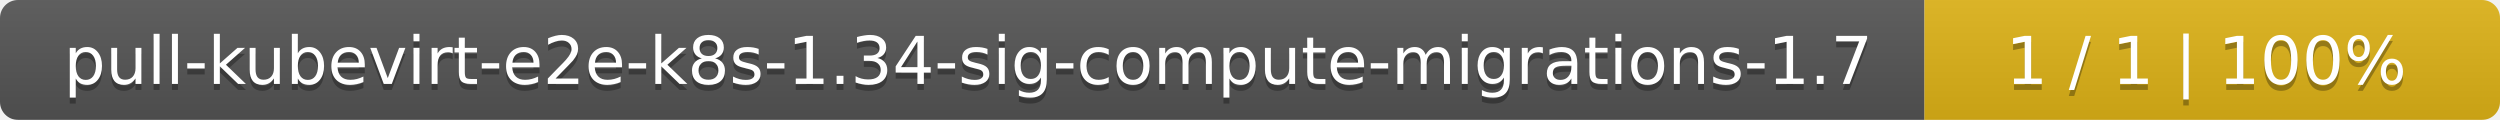
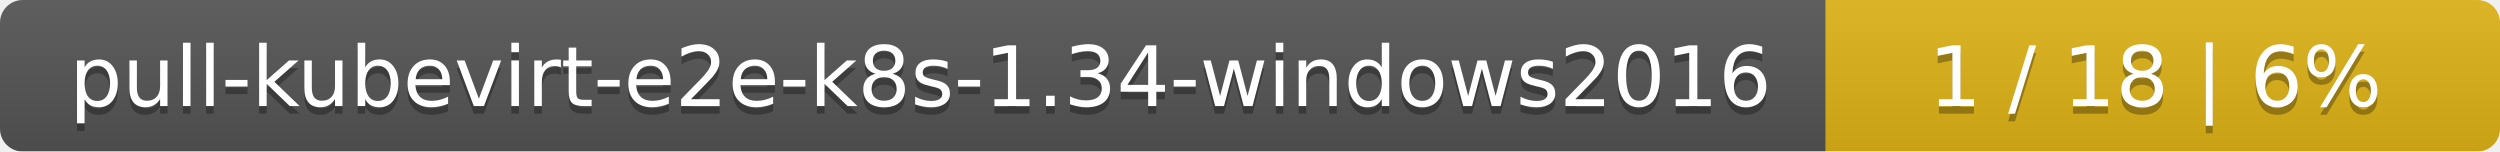
- <svg xmlns="http://www.w3.org/2000/svg" width="417" height="20">
+ <svg xmlns="http://www.w3.org/2000/svg" width="330" height="20">
  <linearGradient id="smooth" x2="0" y2="100%">
    <stop offset="0" stop-color="#bbb" stop-opacity=".1" />
    <stop offset="1" stop-opacity=".1" />
  </linearGradient>
  <mask id="round">
-     <rect width="417" height="20" rx="3" fill="#fff" />
+     <rect width="330" height="20" rx="3" fill="#fff" />
  </mask>
  <g mask="url(#round)">
-     <rect width="321" height="20" fill="#555" />
-     <rect x="321" width="96" height="20" fill="#dfb317" />
-     <rect width="417" height="20" fill="url(#smooth)" />
+     <rect width="241" height="20" fill="#555" />
+     <rect x="241" width="89" height="20" fill="#dfb317" />
+     <rect width="330" height="20" fill="url(#smooth)" />
  </g>
  <g fill="#fff" text-anchor="middle" font-family="DejaVu Sans,Verdana,Geneva,sans-serif" font-size="11">
-     <text x="161.5" y="15" fill="#010101" fill-opacity=".3">pull-kubevirt-e2e-k8s-1.34-sig-compute-migrations-1.7</text>
-     <text x="161.5" y="14">pull-kubevirt-e2e-k8s-1.34-sig-compute-migrations-1.7</text>
-     <text x="368" y="15" fill="#010101" fill-opacity=".3">1 / 1    |    100%</text>
-     <text x="368" y="14">1 / 1    |    100%</text>
+     <text x="121.5" y="15" fill="#010101" fill-opacity=".3">pull-kubevirt-e2e-k8s-1.34-windows2016</text>
+     <text x="121.5" y="14">pull-kubevirt-e2e-k8s-1.34-windows2016</text>
+     <text x="284.5" y="15" fill="#010101" fill-opacity=".3">1 / 18    |    6%</text>
+     <text x="284.5" y="14">1 / 18    |    6%</text>
  </g>
</svg>
